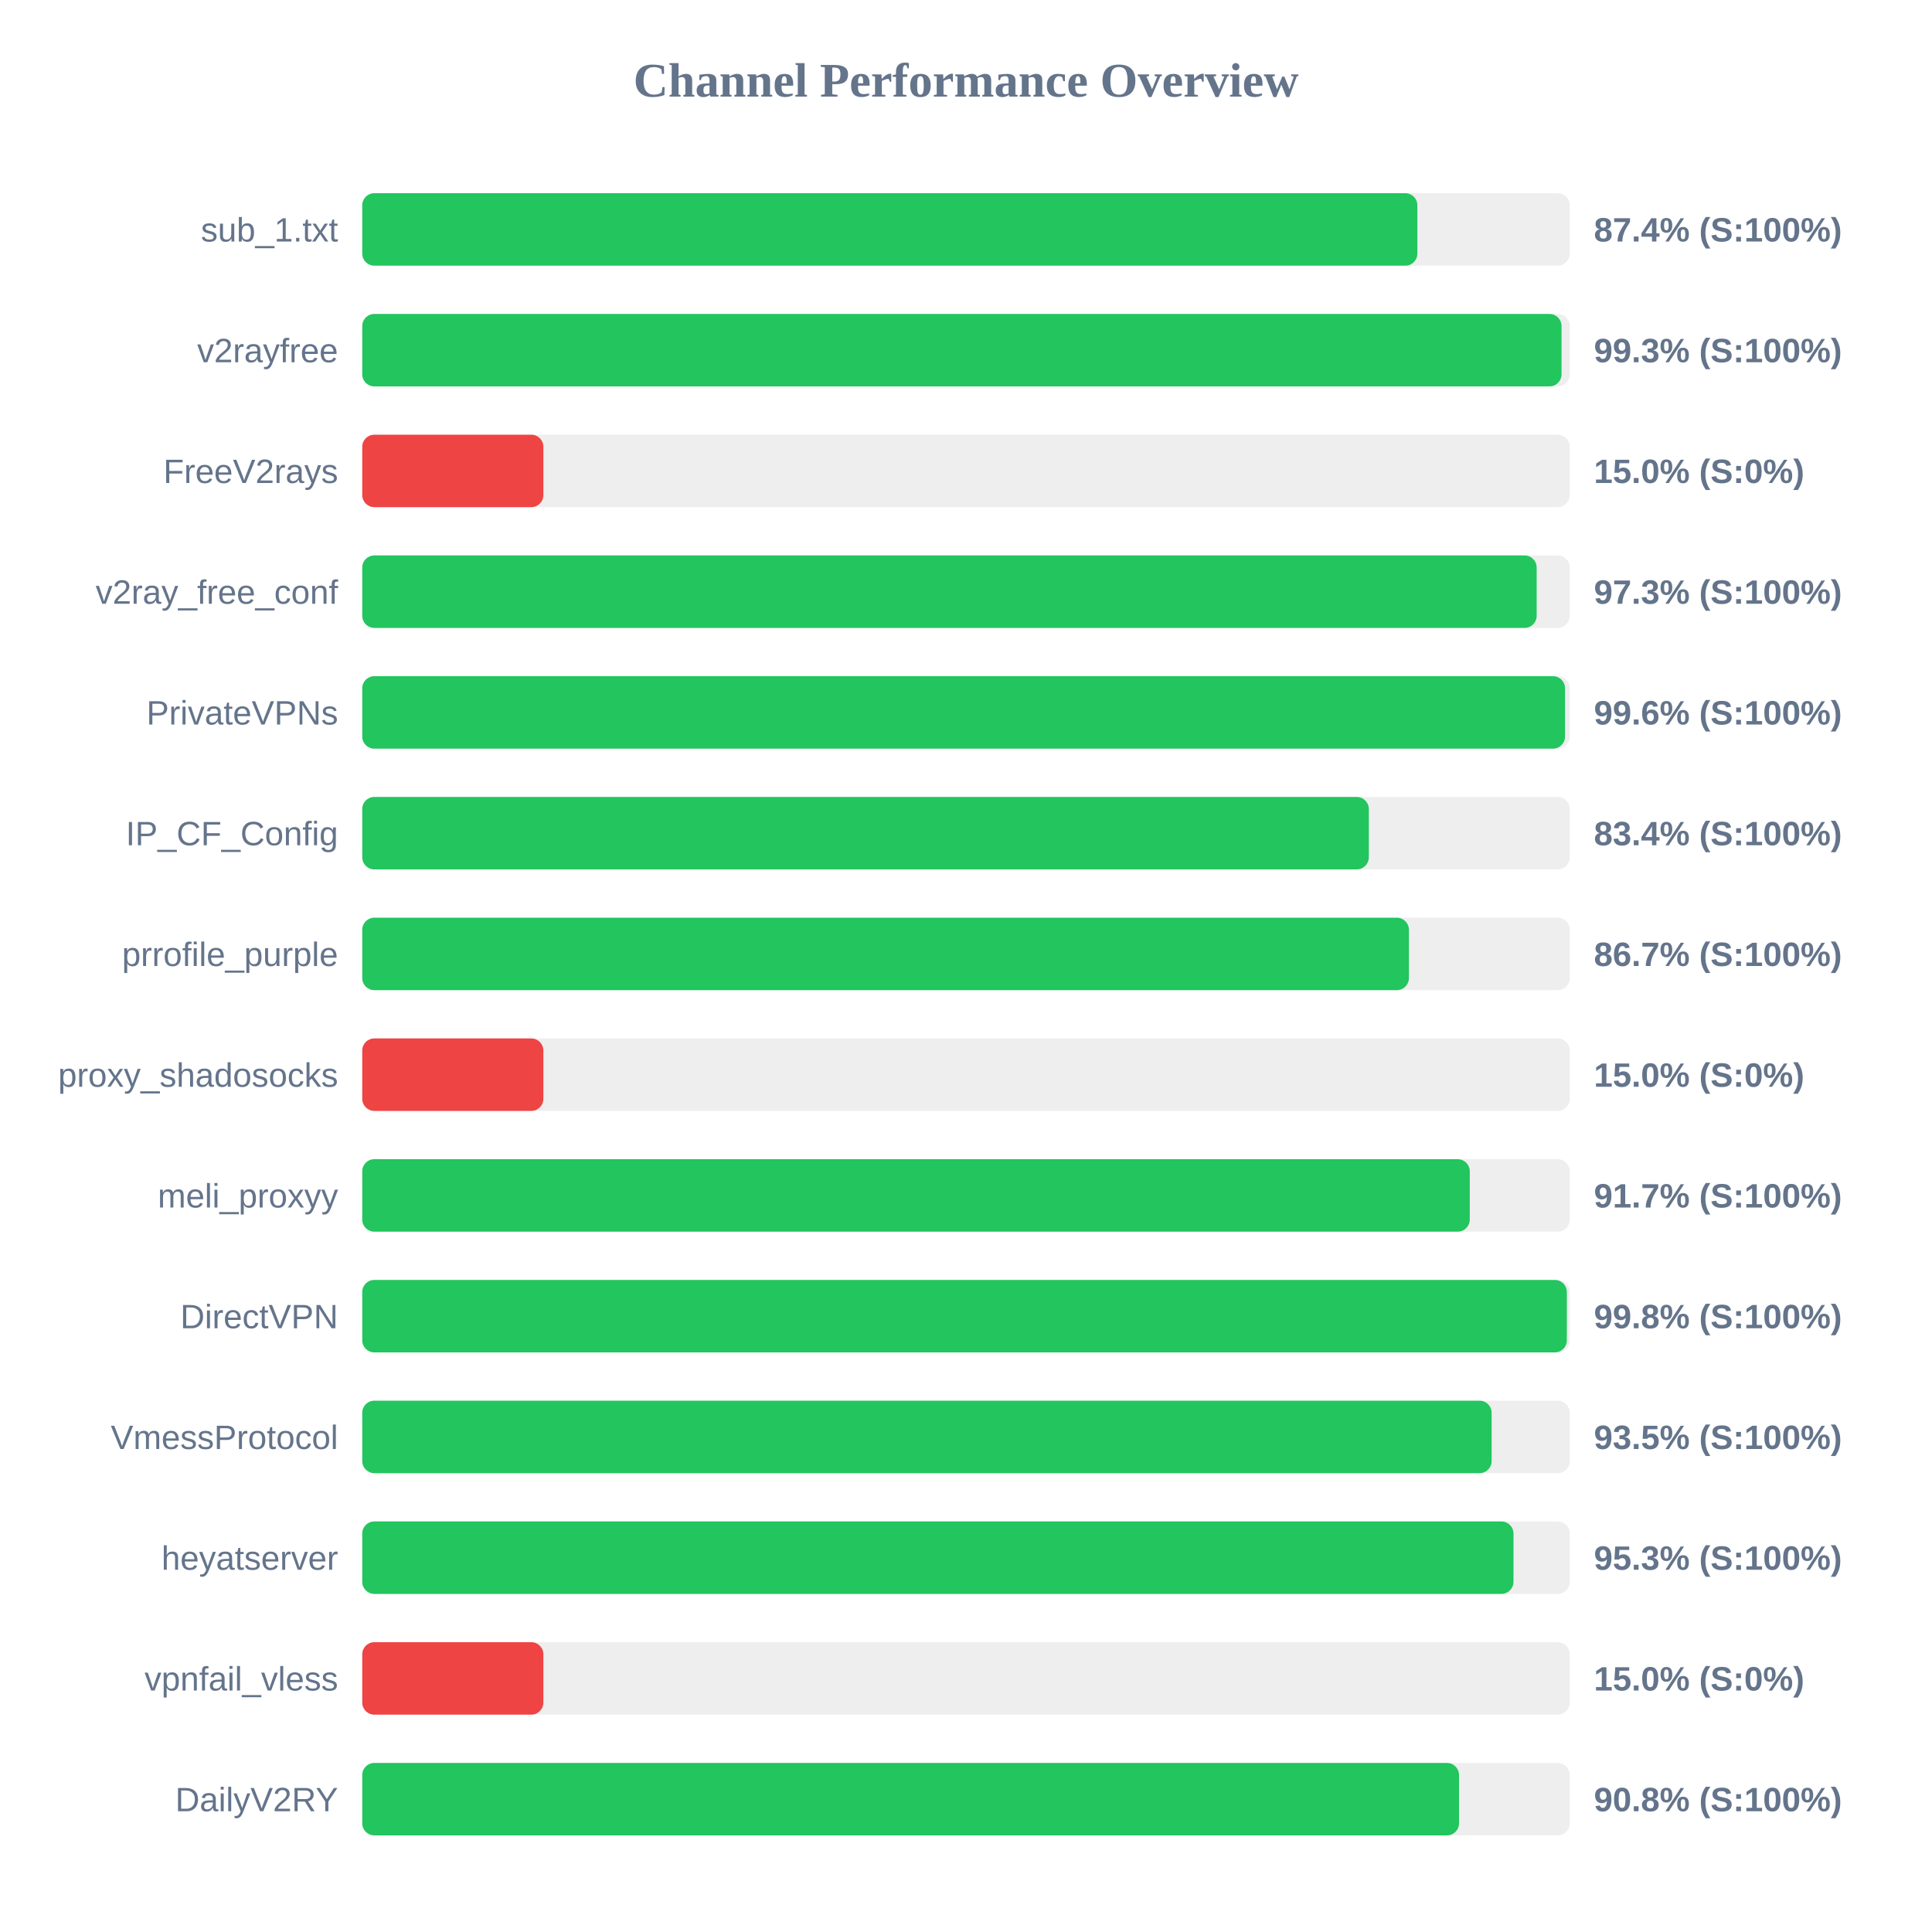
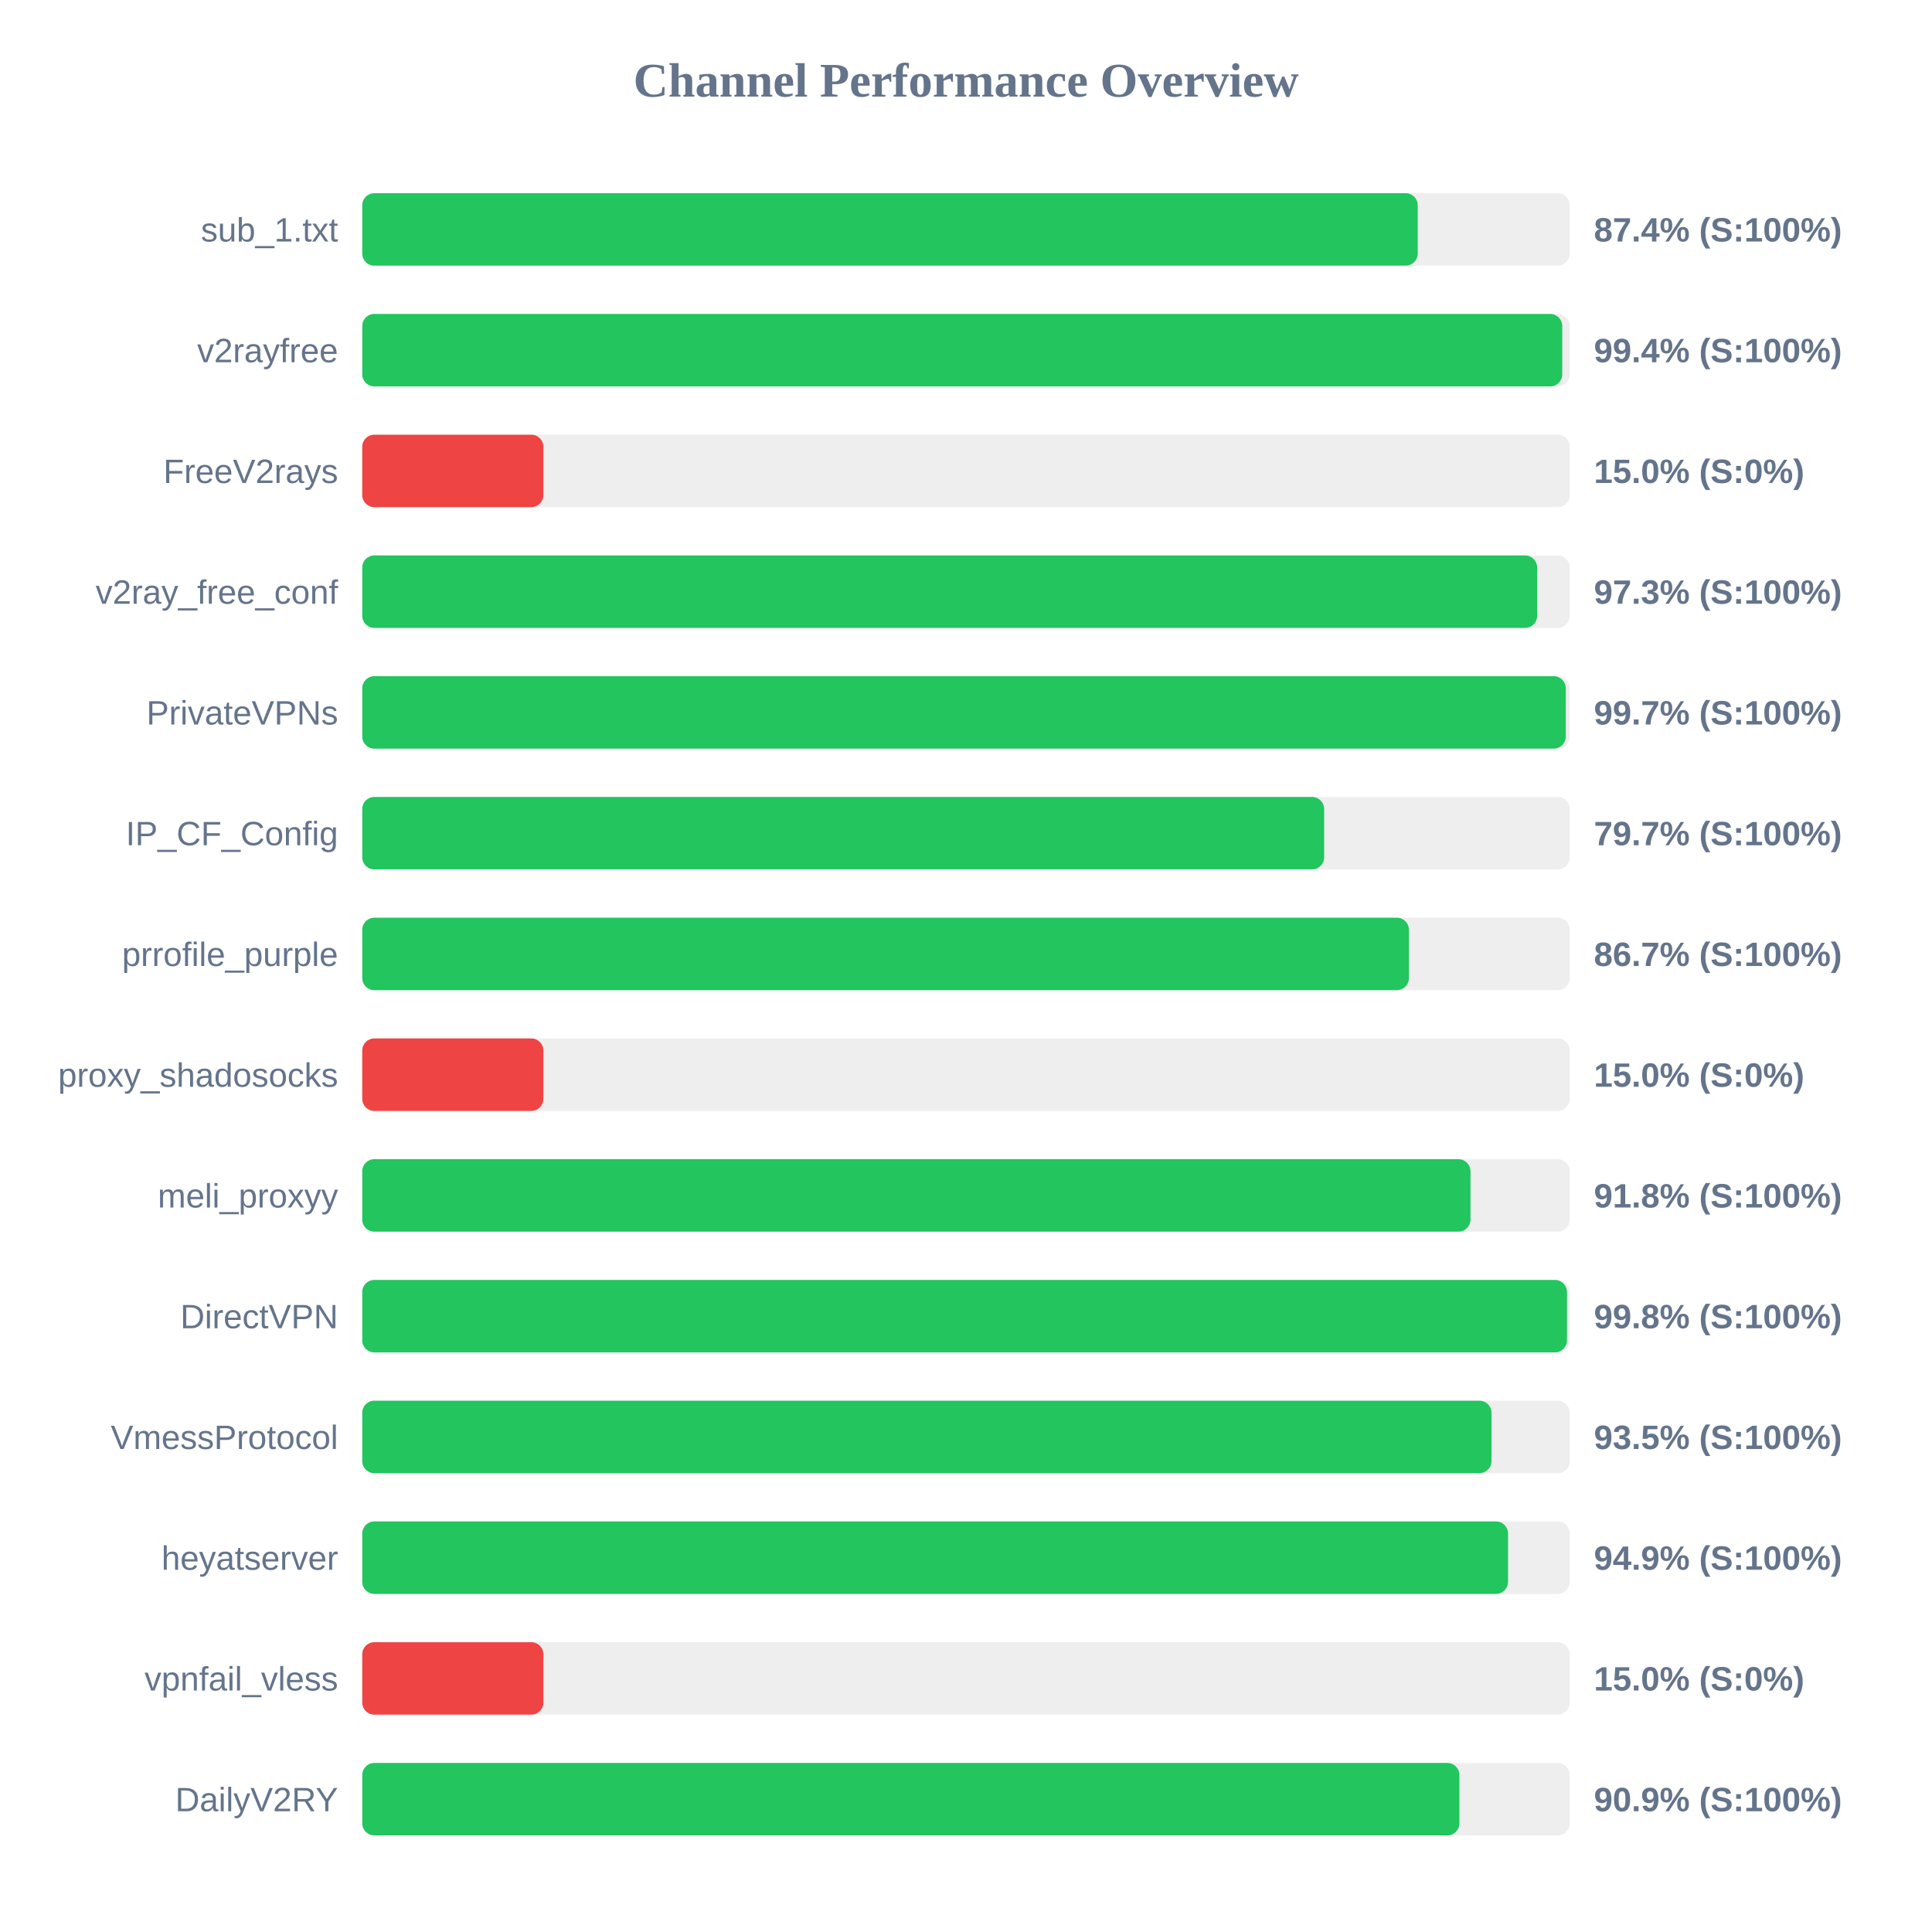
<svg xmlns="http://www.w3.org/2000/svg" width="800" height="800" version="1.1">
  <style>
        .row { font: 14px Arial; fill: #64748b; }
        .score { font: bold 14px Arial; fill: #64748b; }
    </style>
  <text x="400" y="40" text-anchor="middle" font-size="20px" font-weight="bold" fill="#64748b">Channel Performance Overview</text>
  <rect x="150" y="80" width="500" height="30" fill="#eee" rx="5" />
-   <rect x="150" y="80" width="436.9" height="30" fill="#22c55e" rx="5" />
+   <rect x="150" y="80" width="437.05" height="30" fill="#22c55e" rx="5" />
  <text x="140" y="100" text-anchor="end" class="row">sub_1.txt</text>
  <text x="660" y="100" text-anchor="start" class="score">87.4% (S:100%)</text>
  <rect x="150" y="130" width="500" height="30" fill="#eee" rx="5" />
-   <rect x="150" y="130" width="496.6" height="30" fill="#22c55e" rx="5" />
+   <rect x="150" y="130" width="496.9" height="30" fill="#22c55e" rx="5" />
  <text x="140" y="150" text-anchor="end" class="row">v2rayfree</text>
-   <text x="660" y="150" text-anchor="start" class="score">99.3% (S:100%)</text>
+   <text x="660" y="150" text-anchor="start" class="score">99.4% (S:100%)</text>
  <rect x="150" y="180" width="500" height="30" fill="#eee" rx="5" />
  <rect x="150" y="180" width="75.0" height="30" fill="#ef4444" rx="5" />
  <text x="140" y="200" text-anchor="end" class="row">FreeV2rays</text>
  <text x="660" y="200" text-anchor="start" class="score">15.0% (S:0%)</text>
  <rect x="150" y="230" width="500" height="30" fill="#eee" rx="5" />
-   <rect x="150" y="230" width="486.3" height="30" fill="#22c55e" rx="5" />
+   <rect x="150" y="230" width="486.5" height="30" fill="#22c55e" rx="5" />
  <text x="140" y="250" text-anchor="end" class="row">v2ray_free_conf</text>
  <text x="660" y="250" text-anchor="start" class="score">97.3% (S:100%)</text>
  <rect x="150" y="280" width="500" height="30" fill="#eee" rx="5" />
-   <rect x="150" y="280" width="498.05" height="30" fill="#22c55e" rx="5" />
+   <rect x="150" y="280" width="498.35" height="30" fill="#22c55e" rx="5" />
  <text x="140" y="300" text-anchor="end" class="row">PrivateVPNs</text>
-   <text x="660" y="300" text-anchor="start" class="score">99.6% (S:100%)</text>
+   <text x="660" y="300" text-anchor="start" class="score">99.7% (S:100%)</text>
  <rect x="150" y="330" width="500" height="30" fill="#eee" rx="5" />
-   <rect x="150" y="330" width="416.8" height="30" fill="#22c55e" rx="5" />
+   <rect x="150" y="330" width="398.3" height="30" fill="#22c55e" rx="5" />
  <text x="140" y="350" text-anchor="end" class="row">IP_CF_Config</text>
-   <text x="660" y="350" text-anchor="start" class="score">83.4% (S:100%)</text>
+   <text x="660" y="350" text-anchor="start" class="score">79.7% (S:100%)</text>
  <rect x="150" y="380" width="500" height="30" fill="#eee" rx="5" />
  <rect x="150" y="380" width="433.4" height="30" fill="#22c55e" rx="5" />
  <text x="140" y="400" text-anchor="end" class="row">prrofile_purple</text>
  <text x="660" y="400" text-anchor="start" class="score">86.7% (S:100%)</text>
  <rect x="150" y="430" width="500" height="30" fill="#eee" rx="5" />
  <rect x="150" y="430" width="75.0" height="30" fill="#ef4444" rx="5" />
  <text x="140" y="450" text-anchor="end" class="row">proxy_shadosocks</text>
  <text x="660" y="450" text-anchor="start" class="score">15.0% (S:0%)</text>
  <rect x="150" y="480" width="500" height="30" fill="#eee" rx="5" />
-   <rect x="150" y="480" width="458.6" height="30" fill="#22c55e" rx="5" />
+   <rect x="150" y="480" width="458.9" height="30" fill="#22c55e" rx="5" />
  <text x="140" y="500" text-anchor="end" class="row">meli_proxyy</text>
-   <text x="660" y="500" text-anchor="start" class="score">91.7% (S:100%)</text>
+   <text x="660" y="500" text-anchor="start" class="score">91.8% (S:100%)</text>
  <rect x="150" y="530" width="500" height="30" fill="#eee" rx="5" />
-   <rect x="150" y="530" width="498.8" height="30" fill="#22c55e" rx="5" />
+   <rect x="150" y="530" width="498.85" height="30" fill="#22c55e" rx="5" />
  <text x="140" y="550" text-anchor="end" class="row">DirectVPN</text>
  <text x="660" y="550" text-anchor="start" class="score">99.8% (S:100%)</text>
  <rect x="150" y="580" width="500" height="30" fill="#eee" rx="5" />
-   <rect x="150" y="580" width="467.65" height="30" fill="#22c55e" rx="5" />
+   <rect x="150" y="580" width="467.6" height="30" fill="#22c55e" rx="5" />
  <text x="140" y="600" text-anchor="end" class="row">VmessProtocol</text>
  <text x="660" y="600" text-anchor="start" class="score">93.5% (S:100%)</text>
  <rect x="150" y="630" width="500" height="30" fill="#eee" rx="5" />
-   <rect x="150" y="630" width="476.7" height="30" fill="#22c55e" rx="5" />
+   <rect x="150" y="630" width="474.45" height="30" fill="#22c55e" rx="5" />
  <text x="140" y="650" text-anchor="end" class="row">heyatserver</text>
-   <text x="660" y="650" text-anchor="start" class="score">95.3% (S:100%)</text>
+   <text x="660" y="650" text-anchor="start" class="score">94.9% (S:100%)</text>
  <rect x="150" y="680" width="500" height="30" fill="#eee" rx="5" />
  <rect x="150" y="680" width="75.0" height="30" fill="#ef4444" rx="5" />
  <text x="140" y="700" text-anchor="end" class="row">vpnfail_vless</text>
  <text x="660" y="700" text-anchor="start" class="score">15.0% (S:0%)</text>
  <rect x="150" y="730" width="500" height="30" fill="#eee" rx="5" />
-   <rect x="150" y="730" width="454.15" height="30" fill="#22c55e" rx="5" />
+   <rect x="150" y="730" width="454.3" height="30" fill="#22c55e" rx="5" />
  <text x="140" y="750" text-anchor="end" class="row">DailyV2RY</text>
-   <text x="660" y="750" text-anchor="start" class="score">90.8% (S:100%)</text>
+   <text x="660" y="750" text-anchor="start" class="score">90.9% (S:100%)</text>
</svg>
